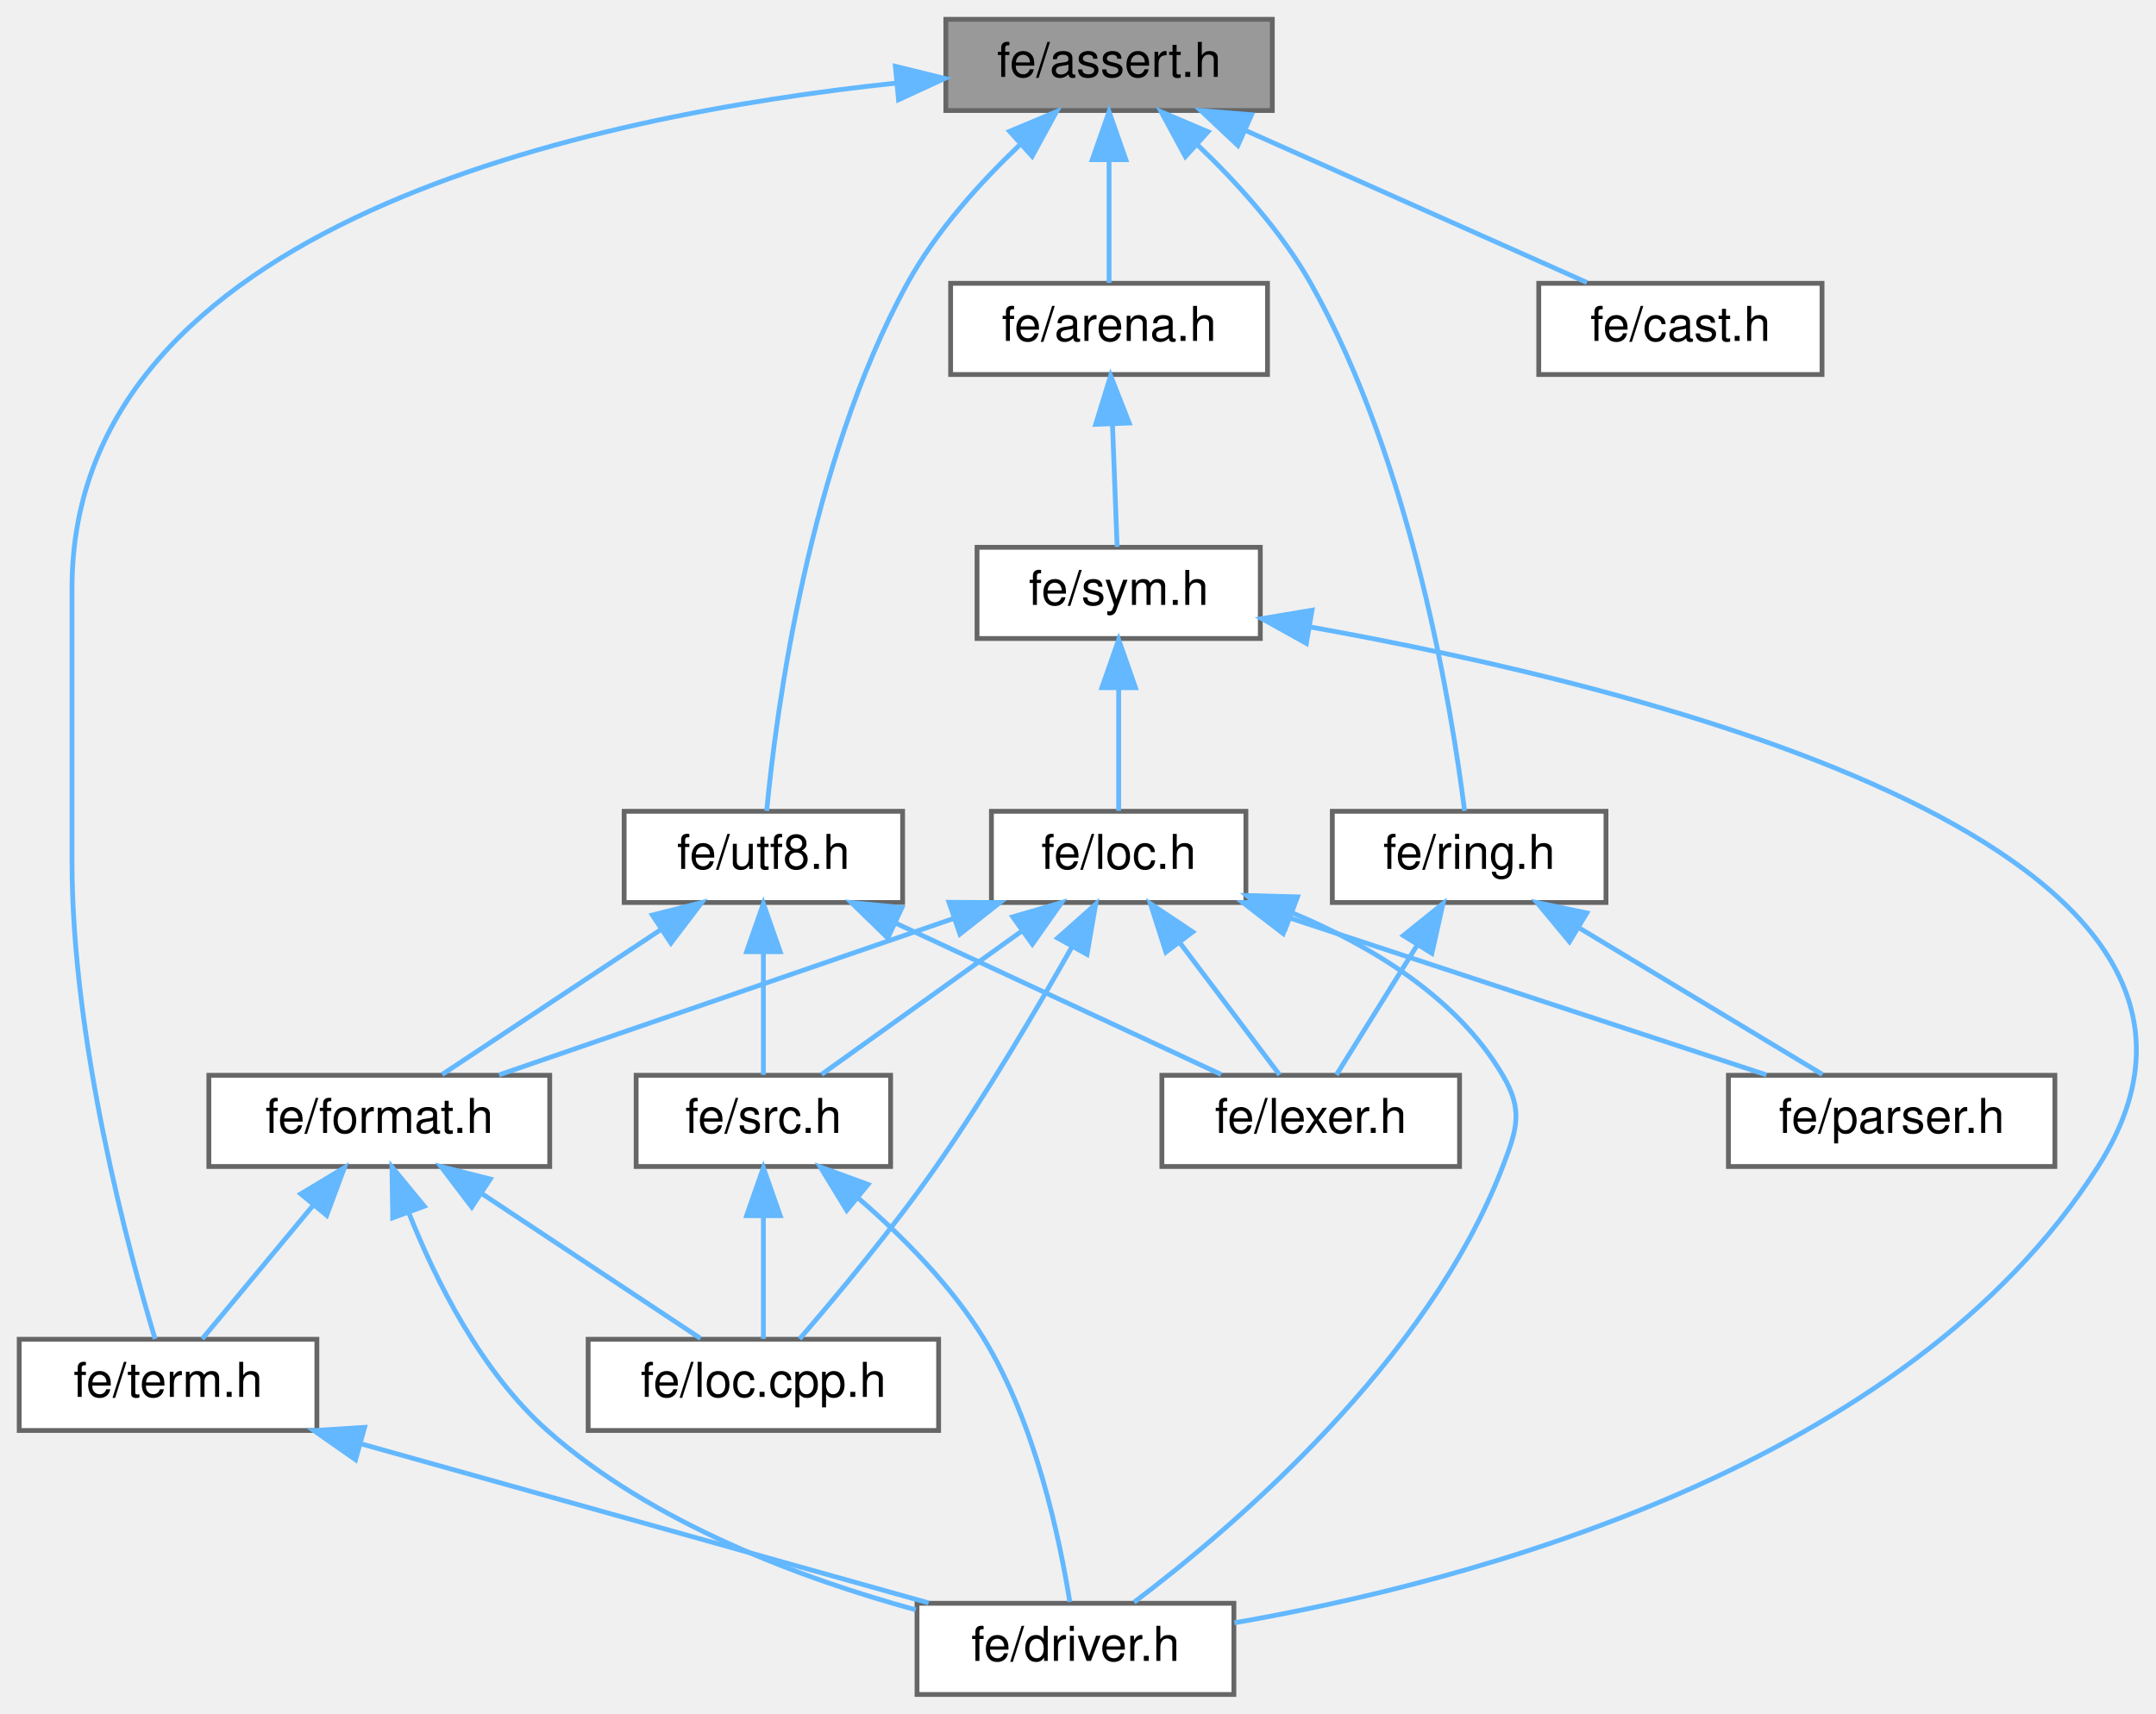
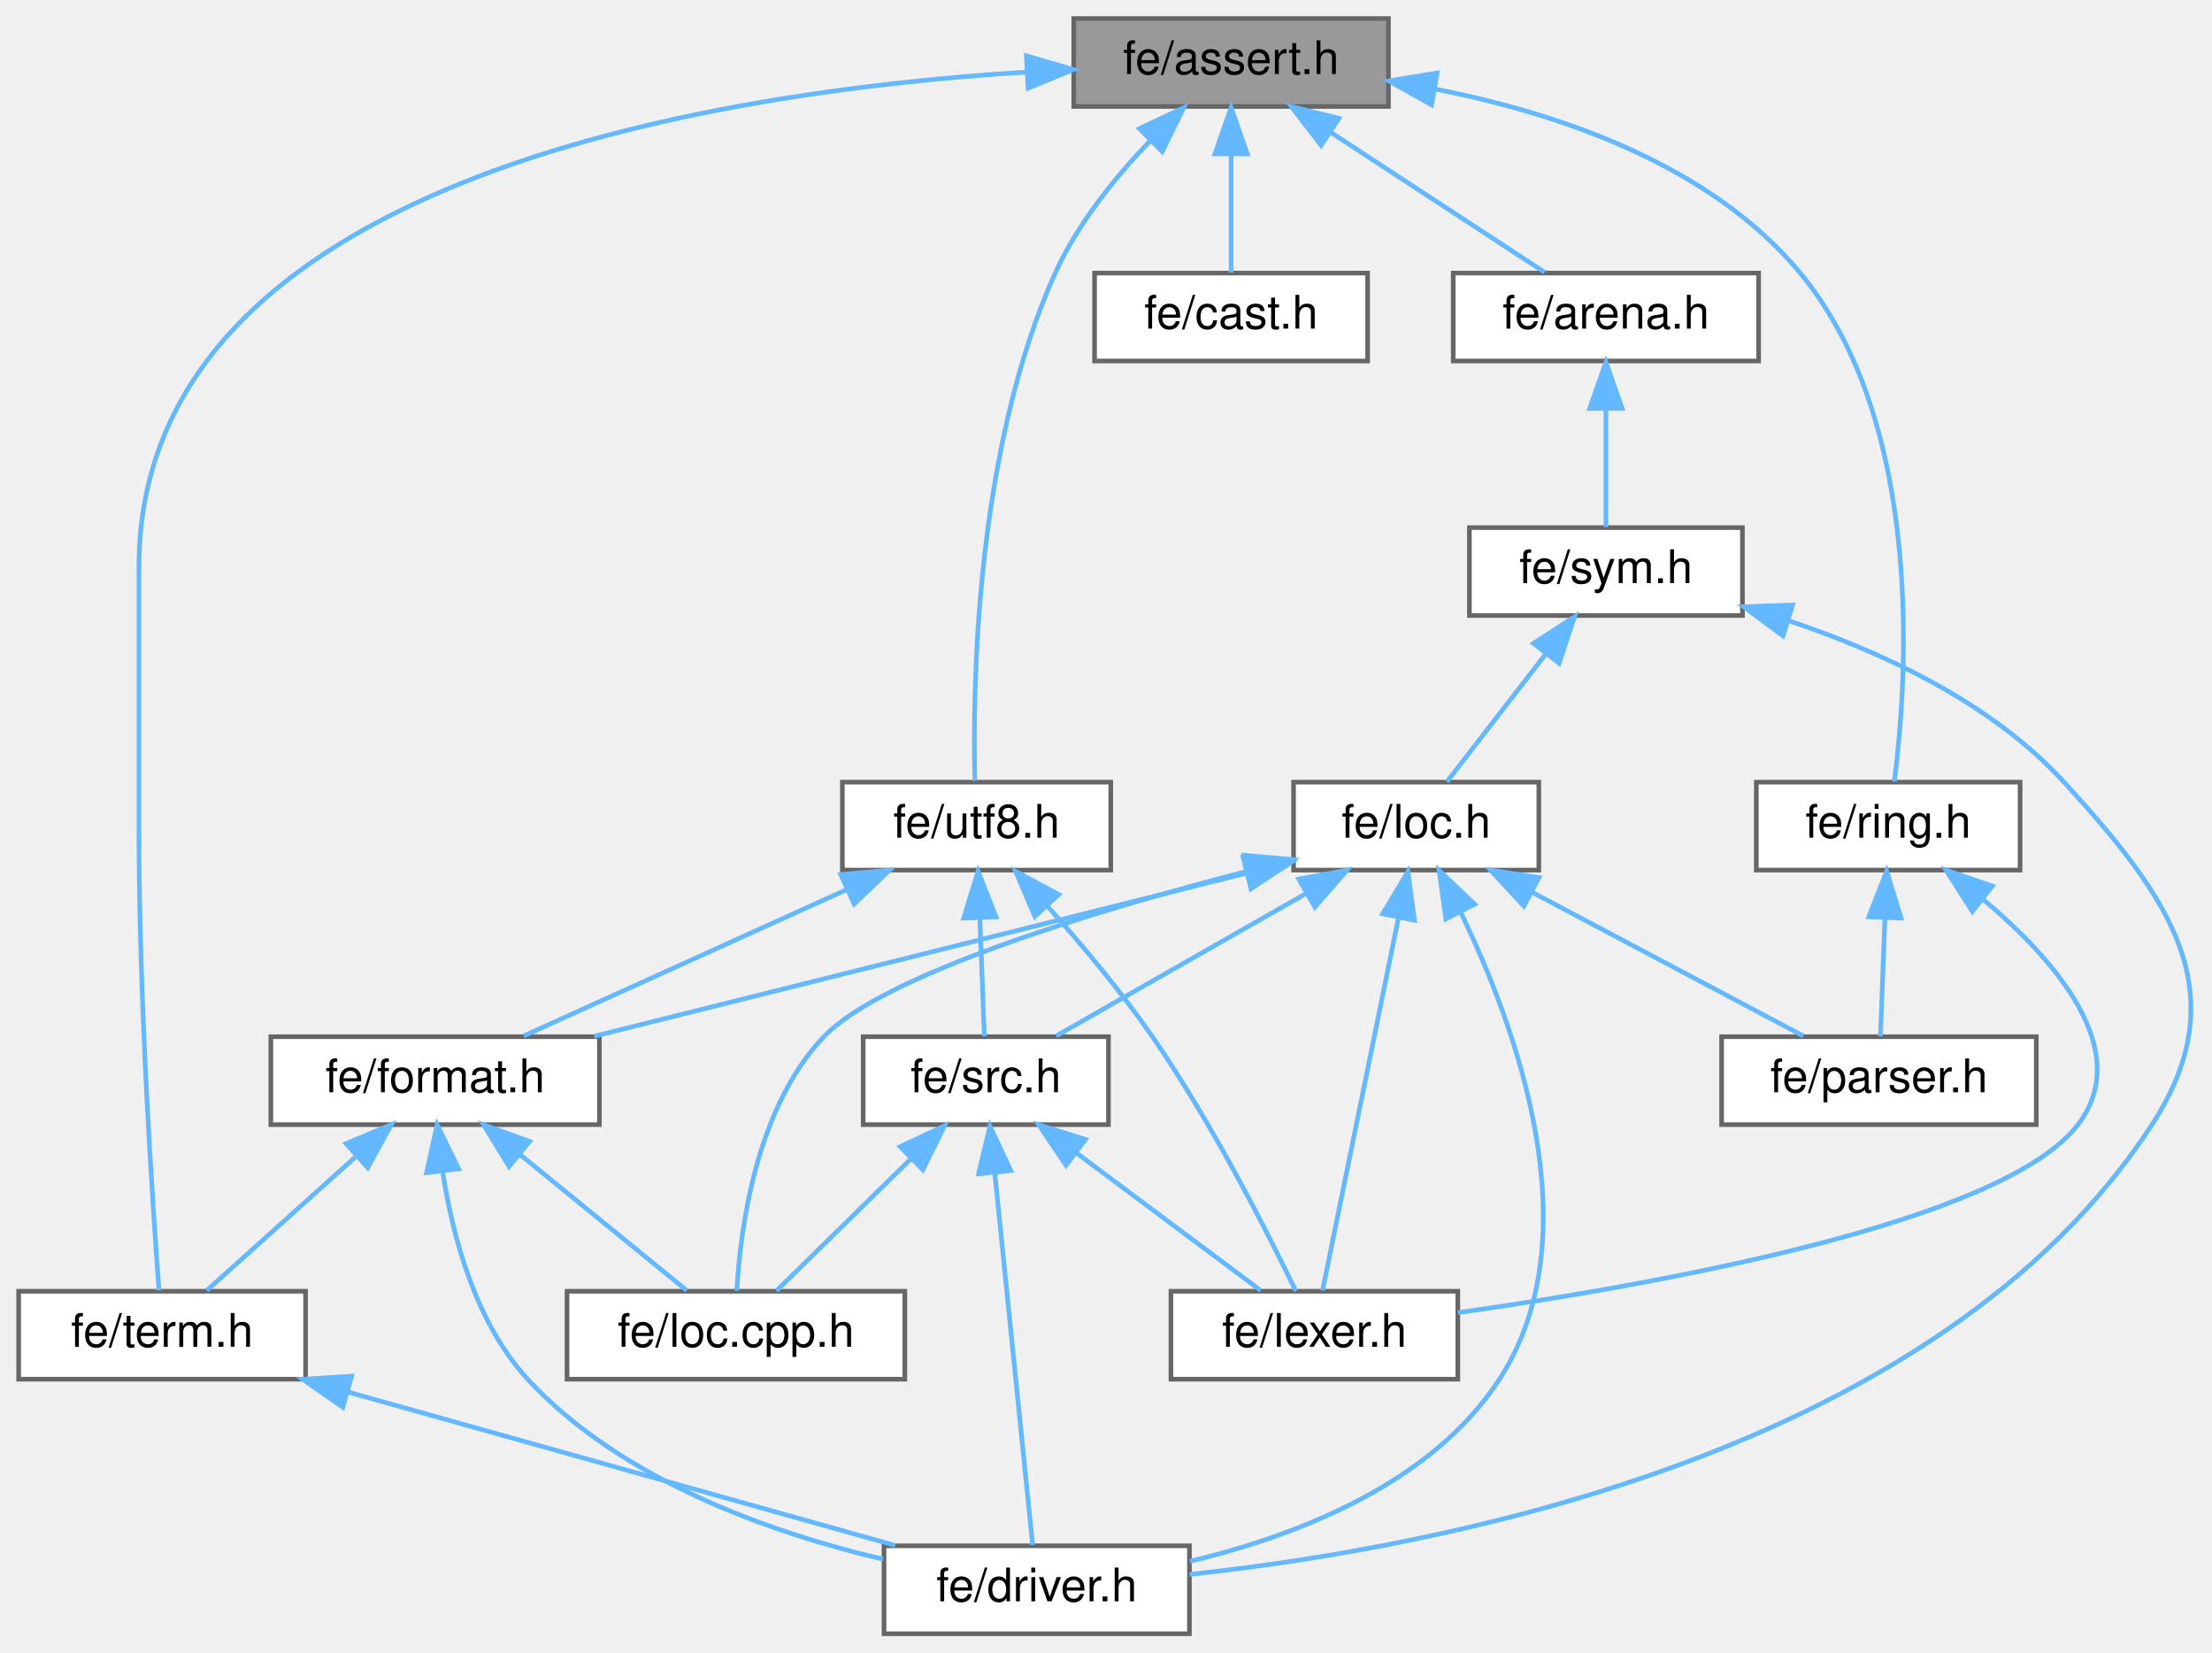
- <svg xmlns="http://www.w3.org/2000/svg" xmlns:xlink="http://www.w3.org/1999/xlink" width="449pt" height="357pt" viewBox="0.00 0.00 449.06 357.00">
+ <svg xmlns="http://www.w3.org/2000/svg" xmlns:xlink="http://www.w3.org/1999/xlink" width="478pt" height="357pt" viewBox="0.00 0.00 477.94 357.00">
  <g id="graph0" class="graph" transform="scale(1 1) rotate(0) translate(4 353)">
    <g id="Node000001" class="node">
      <g id="a_Node000001">
        <a xlink:title=" ">
-           <polygon fill="#999999" stroke="#666666" points="261,-349 193,-349 193,-330 261,-330 261,-349" />
-           <text text-anchor="middle" x="227" y="-337" font-family="Helvetica,sans-Serif" font-size="10.00">fe/assert.h</text>
+           <polygon fill="#999999" stroke="#666666" points="296,-349 228,-349 228,-330 296,-330 296,-349" />
+           <text text-anchor="middle" x="262" y="-337" font-family="Helvetica,sans-Serif" font-size="10.00">fe/assert.h</text>
        </a>
      </g>
    </g>
    <g id="Node000002" class="node">
      <g id="a_Node000002">
        <a xlink:href="arena_8h.html" target="_top" xlink:title=" ">
-           <polygon fill="white" stroke="#666666" points="260,-294 194,-294 194,-275 260,-275 260,-294" />
-           <text text-anchor="middle" x="227" y="-282" font-family="Helvetica,sans-Serif" font-size="10.00">fe/arena.h</text>
+           <polygon fill="white" stroke="#666666" points="376,-294 310,-294 310,-275 376,-275 376,-294" />
+           <text text-anchor="middle" x="343" y="-282" font-family="Helvetica,sans-Serif" font-size="10.00">fe/arena.h</text>
        </a>
      </g>
    </g>
    <g id="edge1_Node000001_Node000002" class="edge">
      <g id="a_edge1_Node000001_Node000002">
        <a xlink:title=" ">
-           <path fill="none" stroke="#63b8ff" d="M227,-319.66C227,-310.93 227,-300.99 227,-294.09" />
-           <polygon fill="#63b8ff" stroke="#63b8ff" points="223.5,-319.75 227,-329.75 230.5,-319.75 223.5,-319.75" />
+           <path fill="none" stroke="#63b8ff" d="M283.51,-324.42C298.21,-314.81 317.22,-302.37 329.75,-294.17" />
+           <polygon fill="#63b8ff" stroke="#63b8ff" points="281.47,-321.58 275.01,-329.98 285.3,-327.44 281.47,-321.58" />
        </a>
      </g>
    </g>
    <g id="Node000008" class="node">
      <g id="a_Node000008">
        <a xlink:href="term_8h.html" target="_top" xlink:title=" ">
          <polygon fill="white" stroke="#666666" points="62,-74 0,-74 0,-55 62,-55 62,-74" />
          <text text-anchor="middle" x="31" y="-62" font-family="Helvetica,sans-Serif" font-size="10.00">fe/term.h</text>
        </a>
      </g>
    </g>
-     <g id="edge21_Node000001_Node000008" class="edge">
-       <g id="a_edge21_Node000001_Node000008">
-         <a xlink:title=" ">
-           <path fill="none" stroke="#63b8ff" d="M182.66,-335.71C119.46,-329.05 11,-306.55 11,-230.5 11,-230.5 11,-230.5 11,-173.5 11,-135.93 22.84,-92.23 28.3,-74.08" />
-           <polygon fill="#63b8ff" stroke="#63b8ff" points="182.49,-339.21 192.77,-336.68 183.15,-332.24 182.49,-339.21" />
+     <g id="edge22_Node000001_Node000008" class="edge">
+       <g id="a_edge22_Node000001_Node000008">
+         <a xlink:title=" ">
+           <path fill="none" stroke="#63b8ff" d="M217.88,-337.44C149.57,-333.19 26,-313.97 26,-230.5 26,-230.5 26,-230.5 26,-173.5 26,-136.52 28.96,-92.5 30.33,-74.17" />
+           <polygon fill="#63b8ff" stroke="#63b8ff" points="217.76,-340.94 227.94,-337.98 218.14,-333.95 217.76,-340.94" />
        </a>
      </g>
    </g>
    <g id="Node000012" class="node">
      <g id="a_Node000012">
        <a xlink:href="cast_8h.html" target="_top" xlink:title=" ">
-           <polygon fill="white" stroke="#666666" points="375.5,-294 316.5,-294 316.5,-275 375.5,-275 375.5,-294" />
-           <text text-anchor="middle" x="346" y="-282" font-family="Helvetica,sans-Serif" font-size="10.00">fe/cast.h</text>
-         </a>
-       </g>
-     </g>
-     <g id="edge17_Node000001_Node000012" class="edge">
-       <g id="a_edge17_Node000001_Node000012">
-         <a xlink:title=" ">
-           <path fill="none" stroke="#63b8ff" d="M255.3,-325.9C277.28,-316.11 307.18,-302.79 326.53,-294.17" />
-           <polygon fill="#63b8ff" stroke="#63b8ff" points="253.83,-322.72 246.12,-329.98 256.68,-329.11 253.83,-322.72" />
+           <polygon fill="white" stroke="#666666" points="291.5,-294 232.5,-294 232.5,-275 291.5,-275 291.5,-294" />
+           <text text-anchor="middle" x="262" y="-282" font-family="Helvetica,sans-Serif" font-size="10.00">fe/cast.h</text>
+         </a>
+       </g>
+     </g>
+     <g id="edge18_Node000001_Node000012" class="edge">
+       <g id="a_edge18_Node000001_Node000012">
+         <a xlink:title=" ">
+           <path fill="none" stroke="#63b8ff" d="M262,-319.66C262,-310.93 262,-300.99 262,-294.09" />
+           <polygon fill="#63b8ff" stroke="#63b8ff" points="258.5,-319.75 262,-329.75 265.5,-319.75 258.5,-319.75" />
        </a>
      </g>
    </g>
    <g id="Node000013" class="node">
      <g id="a_Node000013">
        <a xlink:href="ring_8h.html" target="_top" xlink:title=" ">
-           <polygon fill="white" stroke="#666666" points="330.5,-184 273.5,-184 273.5,-165 330.5,-165 330.5,-184" />
-           <text text-anchor="middle" x="302" y="-172" font-family="Helvetica,sans-Serif" font-size="10.00">fe/ring.h</text>
-         </a>
-       </g>
-     </g>
-     <g id="edge18_Node000001_Node000013" class="edge">
-       <g id="a_edge18_Node000001_Node000013">
-         <a xlink:title=" ">
-           <path fill="none" stroke="#63b8ff" d="M245.36,-322.9C253.64,-315 262.9,-304.8 269,-294 290.21,-256.44 298.5,-204.37 301.05,-184.08" />
-           <polygon fill="#63b8ff" stroke="#63b8ff" points="242.9,-320.4 237.86,-329.72 247.61,-325.58 242.9,-320.4" />
+           <polygon fill="white" stroke="#666666" points="432.5,-184 375.5,-184 375.5,-165 432.5,-165 432.5,-184" />
+           <text text-anchor="middle" x="404" y="-172" font-family="Helvetica,sans-Serif" font-size="10.00">fe/ring.h</text>
+         </a>
+       </g>
+     </g>
+     <g id="edge19_Node000001_Node000013" class="edge">
+       <g id="a_edge19_Node000001_Node000013">
+         <a xlink:title=" ">
+           <path fill="none" stroke="#63b8ff" d="M306.02,-333.77C332.86,-328.52 365.61,-317.42 385,-294 412.1,-261.25 408.07,-205.45 405.32,-184.13" />
+           <polygon fill="#63b8ff" stroke="#63b8ff" points="305.32,-330.34 296.07,-335.51 306.52,-337.24 305.32,-330.34" />
        </a>
      </g>
    </g>
    <g id="Node000014" class="node">
      <g id="a_Node000014">
        <a xlink:href="utf8_8h.html" target="_top" xlink:title=" ">
-           <polygon fill="white" stroke="#666666" points="184,-184 126,-184 126,-165 184,-165 184,-184" />
-           <text text-anchor="middle" x="155" y="-172" font-family="Helvetica,sans-Serif" font-size="10.00">fe/utf8.h</text>
-         </a>
-       </g>
-     </g>
-     <g id="edge22_Node000001_Node000014" class="edge">
-       <g id="a_edge22_Node000001_Node000014">
-         <a xlink:title=" ">
-           <path fill="none" stroke="#63b8ff" d="M208.53,-322.96C200.22,-315.07 190.97,-304.87 185,-294 164.36,-256.43 157.62,-204.37 155.69,-184.08" />
-           <polygon fill="#63b8ff" stroke="#63b8ff" points="206.29,-325.66 216.06,-329.77 210.98,-320.47 206.29,-325.66" />
+           <polygon fill="white" stroke="#666666" points="236,-184 178,-184 178,-165 236,-165 236,-184" />
+           <text text-anchor="middle" x="207" y="-172" font-family="Helvetica,sans-Serif" font-size="10.00">fe/utf8.h</text>
+         </a>
+       </g>
+     </g>
+     <g id="edge23_Node000001_Node000014" class="edge">
+       <g id="a_edge23_Node000001_Node000014">
+         <a xlink:title=" ">
+           <path fill="none" stroke="#63b8ff" d="M244.59,-322.66C237.04,-314.79 228.83,-304.69 224,-294 206.79,-255.94 206.12,-204.59 206.63,-184.29" />
+           <polygon fill="#63b8ff" stroke="#63b8ff" points="242.19,-325.21 251.78,-329.73 247.1,-320.22 242.19,-325.21" />
        </a>
      </g>
    </g>
    <g id="Node000003" class="node">
      <g id="a_Node000003">
        <a xlink:href="sym_8h.html" target="_top" xlink:title=" ">
-           <polygon fill="white" stroke="#666666" points="258.5,-239 199.5,-239 199.5,-220 258.5,-220 258.5,-239" />
-           <text text-anchor="middle" x="229" y="-227" font-family="Helvetica,sans-Serif" font-size="10.00">fe/sym.h</text>
+           <polygon fill="white" stroke="#666666" points="372.5,-239 313.5,-239 313.5,-220 372.5,-220 372.5,-239" />
+           <text text-anchor="middle" x="343" y="-227" font-family="Helvetica,sans-Serif" font-size="10.00">fe/sym.h</text>
        </a>
      </g>
    </g>
    <g id="edge2_Node000002_Node000003" class="edge">
      <g id="a_edge2_Node000002_Node000003">
        <a xlink:title=" ">
-           <path fill="none" stroke="#63b8ff" d="M227.71,-264.66C228.04,-255.93 228.42,-245.99 228.68,-239.09" />
-           <polygon fill="#63b8ff" stroke="#63b8ff" points="224.21,-264.62 227.33,-274.75 231.2,-264.89 224.21,-264.62" />
+           <path fill="none" stroke="#63b8ff" d="M343,-264.66C343,-255.93 343,-245.99 343,-239.09" />
+           <polygon fill="#63b8ff" stroke="#63b8ff" points="339.5,-264.75 343,-274.75 346.5,-264.75 339.5,-264.75" />
        </a>
      </g>
    </g>
    <g id="Node000004" class="node">
      <g id="a_Node000004">
        <a xlink:href="driver_8h.html" target="_top" xlink:title=" ">
          <polygon fill="white" stroke="#666666" points="253,-19 187,-19 187,0 253,0 253,-19" />
          <text text-anchor="middle" x="220" y="-7" font-family="Helvetica,sans-Serif" font-size="10.00">fe/driver.h</text>
        </a>
      </g>
    </g>
    <g id="edge3_Node000003_Node000004" class="edge">
      <g id="a_edge3_Node000003_Node000004">
        <a xlink:title=" ">
-           <path fill="none" stroke="#63b8ff" d="M268.73,-222.43C339.29,-209.84 475.24,-176.36 433,-110 393.11,-47.34 302.28,-23.48 253.1,-14.93" />
-           <polygon fill="#63b8ff" stroke="#63b8ff" points="268.09,-218.99 258.83,-224.14 269.28,-225.89 268.09,-218.99" />
+           <path fill="none" stroke="#63b8ff" d="M382.37,-218.92C402.61,-212.18 426.27,-201.21 442,-184 464.91,-158.94 479.51,-138.46 461,-110 414.85,-39.04 307.53,-18.66 253.03,-12.82" />
+           <polygon fill="#63b8ff" stroke="#63b8ff" points="381.27,-215.6 372.75,-221.9 383.34,-222.29 381.27,-215.6" />
        </a>
      </g>
    </g>
    <g id="Node000005" class="node">
      <g id="a_Node000005">
        <a xlink:href="loc_8h.html" target="_top" xlink:title=" ">
-           <polygon fill="white" stroke="#666666" points="255.5,-184 202.5,-184 202.5,-165 255.5,-165 255.5,-184" />
-           <text text-anchor="middle" x="229" y="-172" font-family="Helvetica,sans-Serif" font-size="10.00">fe/loc.h</text>
+           <polygon fill="white" stroke="#666666" points="328.5,-184 275.5,-184 275.5,-165 328.5,-165 328.5,-184" />
+           <text text-anchor="middle" x="302" y="-172" font-family="Helvetica,sans-Serif" font-size="10.00">fe/loc.h</text>
        </a>
      </g>
    </g>
    <g id="edge4_Node000003_Node000005" class="edge">
      <g id="a_edge4_Node000003_Node000005">
        <a xlink:title=" ">
-           <path fill="none" stroke="#63b8ff" d="M229,-209.66C229,-200.93 229,-190.99 229,-184.09" />
-           <polygon fill="#63b8ff" stroke="#63b8ff" points="225.5,-209.75 229,-219.75 232.5,-209.75 225.5,-209.75" />
+           <path fill="none" stroke="#63b8ff" d="M329.98,-211.67C322.88,-202.5 314.4,-191.52 308.64,-184.09" />
+           <polygon fill="#63b8ff" stroke="#63b8ff" points="327.34,-213.98 336.23,-219.75 332.88,-209.7 327.34,-213.98" />
        </a>
      </g>
    </g>
    <g id="edge5_Node000005_Node000004" class="edge">
      <g id="a_edge5_Node000005_Node000004">
        <a xlink:title=" ">
-           <path fill="none" stroke="#63b8ff" d="M265.1,-162.86C281.54,-156.01 299.44,-145.26 309,-129 313.28,-121.72 312.01,-117.89 309,-110 293.45,-69.3 252.74,-34.72 232.21,-19.22" />
-           <polygon fill="#63b8ff" stroke="#63b8ff" points="263.76,-159.63 255.66,-166.46 266.25,-166.17 263.76,-159.63" />
+           <path fill="none" stroke="#63b8ff" d="M311.53,-156.03C323.51,-131.43 340.22,-86.14 320,-55 305.3,-32.37 276.14,-21.15 253.09,-15.65" />
+           <polygon fill="#63b8ff" stroke="#63b8ff" points="308.42,-154.43 306.95,-164.92 314.64,-157.63 308.42,-154.43" />
        </a>
      </g>
    </g>
    <g id="Node000006" class="node">
      <g id="a_Node000006">
        <a xlink:href="format_8h.html" target="_top" xlink:title=" ">
-           <polygon fill="white" stroke="#666666" points="110.5,-129 39.5,-129 39.5,-110 110.5,-110 110.5,-129" />
-           <text text-anchor="middle" x="75" y="-117" font-family="Helvetica,sans-Serif" font-size="10.00">fe/format.h</text>
+           <polygon fill="white" stroke="#666666" points="125.5,-129 54.5,-129 54.5,-110 125.5,-110 125.5,-129" />
+           <text text-anchor="middle" x="90" y="-117" font-family="Helvetica,sans-Serif" font-size="10.00">fe/format.h</text>
        </a>
      </g>
    </g>
    <g id="edge6_Node000005_Node000006" class="edge">
      <g id="a_edge6_Node000005_Node000006">
        <a xlink:title=" ">
-           <path fill="none" stroke="#63b8ff" d="M194.62,-161.67C165.91,-151.79 125.64,-137.93 99.94,-129.08" />
-           <polygon fill="#63b8ff" stroke="#63b8ff" points="193.66,-165.04 204.26,-164.98 195.94,-158.42 193.66,-165.04" />
+           <path fill="none" stroke="#63b8ff" d="M265.36,-164.34C225.73,-154.43 163.05,-138.76 124.34,-129.09" />
+           <polygon fill="#63b8ff" stroke="#63b8ff" points="264.6,-167.76 275.15,-166.79 266.3,-160.97 264.6,-167.76" />
        </a>
      </g>
    </g>
    <g id="Node000007" class="node">
      <g id="a_Node000007">
        <a xlink:href="loc_8cpp_8h.html" target="_top" xlink:title=" ">
          <polygon fill="white" stroke="#666666" points="191.5,-74 118.5,-74 118.5,-55 191.5,-55 191.5,-74" />
          <text text-anchor="middle" x="155" y="-62" font-family="Helvetica,sans-Serif" font-size="10.00">fe/loc.cpp.h</text>
        </a>
      </g>
    </g>
    <g id="edge12_Node000005_Node000007" class="edge">
      <g id="a_edge12_Node000005_Node000007">
        <a xlink:title=" ">
-           <path fill="none" stroke="#63b8ff" d="M219.3,-155.79C211.97,-142.82 201.44,-124.94 191,-110 181.9,-96.97 170.11,-82.84 162.55,-74.08" />
-           <polygon fill="#63b8ff" stroke="#63b8ff" points="216.29,-157.59 224.21,-164.63 222.41,-154.19 216.29,-157.59" />
+           <path fill="none" stroke="#63b8ff" d="M265.54,-164.78C232.42,-156.18 186.83,-142.4 174,-129 159.36,-113.7 155.95,-87.59 155.19,-74.11" />
+           <polygon fill="#63b8ff" stroke="#63b8ff" points="264.82,-168.21 275.37,-167.28 266.54,-161.42 264.82,-168.21" />
        </a>
      </g>
    </g>
    <g id="Node000009" class="node">
      <g id="a_Node000009">
        <a xlink:href="lexer_8h.html" target="_top" xlink:title=" ">
-           <polygon fill="white" stroke="#666666" points="300,-129 238,-129 238,-110 300,-110 300,-129" />
-           <text text-anchor="middle" x="269" y="-117" font-family="Helvetica,sans-Serif" font-size="10.00">fe/lexer.h</text>
+           <polygon fill="white" stroke="#666666" points="311,-74 249,-74 249,-55 311,-55 311,-74" />
+           <text text-anchor="middle" x="280" y="-62" font-family="Helvetica,sans-Serif" font-size="10.00">fe/lexer.h</text>
        </a>
      </g>
    </g>
    <g id="edge11_Node000005_Node000009" class="edge">
      <g id="a_edge11_Node000005_Node000009">
        <a xlink:title=" ">
-           <path fill="none" stroke="#63b8ff" d="M241.7,-156.67C248.63,-147.5 256.91,-136.52 262.52,-129.09" />
-           <polygon fill="#63b8ff" stroke="#63b8ff" points="238.84,-154.66 235.61,-164.75 244.42,-158.87 238.84,-154.66" />
+           <path fill="none" stroke="#63b8ff" d="M298.19,-154.8C293.38,-131.2 285.31,-91.58 281.76,-74.16" />
+           <polygon fill="#63b8ff" stroke="#63b8ff" points="294.77,-155.56 300.2,-164.66 301.63,-154.16 294.77,-155.56" />
        </a>
      </g>
    </g>
    <g id="Node000010" class="node">
      <g id="a_Node000010">
        <a xlink:href="parser_8h.html" target="_top" xlink:title=" ">
-           <polygon fill="white" stroke="#666666" points="424,-129 356,-129 356,-110 424,-110 424,-129" />
-           <text text-anchor="middle" x="390" y="-117" font-family="Helvetica,sans-Serif" font-size="10.00">fe/parser.h</text>
+           <polygon fill="white" stroke="#666666" points="436,-129 368,-129 368,-110 436,-110 436,-129" />
+           <text text-anchor="middle" x="402" y="-117" font-family="Helvetica,sans-Serif" font-size="10.00">fe/parser.h</text>
        </a>
      </g>
    </g>
    <g id="edge13_Node000005_Node000010" class="edge">
      <g id="a_edge13_Node000005_Node000010">
        <a xlink:title=" ">
-           <path fill="none" stroke="#63b8ff" d="M264.55,-161.8C294.59,-151.91 336.94,-137.97 363.93,-129.08" />
-           <polygon fill="#63b8ff" stroke="#63b8ff" points="263.27,-158.53 254.87,-164.98 265.46,-165.18 263.27,-158.53" />
+           <path fill="none" stroke="#63b8ff" d="M327.03,-160.23C345.37,-150.51 369.74,-137.6 385.64,-129.17" />
+           <polygon fill="#63b8ff" stroke="#63b8ff" points="325.26,-157.21 318.07,-164.98 328.54,-163.39 325.26,-157.21" />
        </a>
      </g>
    </g>
    <g id="Node000011" class="node">
      <g id="a_Node000011">
        <a xlink:href="src_8h.html" target="_top" xlink:title=" ">
-           <polygon fill="white" stroke="#666666" points="181.5,-129 128.5,-129 128.5,-110 181.5,-110 181.5,-129" />
-           <text text-anchor="middle" x="155" y="-117" font-family="Helvetica,sans-Serif" font-size="10.00">fe/src.h</text>
+           <polygon fill="white" stroke="#666666" points="235.5,-129 182.5,-129 182.5,-110 235.5,-110 235.5,-129" />
+           <text text-anchor="middle" x="209" y="-117" font-family="Helvetica,sans-Serif" font-size="10.00">fe/src.h</text>
        </a>
      </g>
    </g>
    <g id="edge14_Node000005_Node000011" class="edge">
      <g id="a_edge14_Node000005_Node000011">
        <a xlink:title=" ">
-           <path fill="none" stroke="#63b8ff" d="M208.97,-159.15C195.59,-149.57 178.44,-137.29 167.11,-129.17" />
-           <polygon fill="#63b8ff" stroke="#63b8ff" points="206.94,-162.01 217.11,-164.98 211.02,-156.32 206.94,-162.01" />
+           <path fill="none" stroke="#63b8ff" d="M278.25,-159.97C261.25,-150.28 238.87,-137.52 224.21,-129.17" />
+           <polygon fill="#63b8ff" stroke="#63b8ff" points="276.64,-163.07 287.06,-164.98 280.1,-156.99 276.64,-163.07" />
        </a>
      </g>
    </g>
    <g id="edge7_Node000006_Node000004" class="edge">
      <g id="a_edge7_Node000006_Node000004">
        <a xlink:title=" ">
-           <path fill="none" stroke="#63b8ff" d="M81.15,-100.34C86.72,-86.3 96.19,-67.25 110,-55 131.8,-35.65 163.11,-24.1 186.75,-17.63" />
-           <polygon fill="#63b8ff" stroke="#63b8ff" points="77.8,-99.31 77.64,-109.9 84.37,-101.72 77.8,-99.31" />
+           <path fill="none" stroke="#63b8ff" d="M91.66,-99.62C93.81,-85.73 98.73,-67.2 110,-55 130.13,-33.21 162.42,-21.85 186.82,-16.09" />
+           <polygon fill="#63b8ff" stroke="#63b8ff" points="88.14,-99.62 90.43,-109.96 95.09,-100.45 88.14,-99.62" />
        </a>
      </g>
    </g>
    <g id="edge8_Node000006_Node000007" class="edge">
      <g id="a_edge8_Node000006_Node000007">
        <a xlink:title=" ">
-           <path fill="none" stroke="#63b8ff" d="M96.25,-104.42C110.76,-94.81 129.54,-82.37 141.91,-74.17" />
-           <polygon fill="#63b8ff" stroke="#63b8ff" points="94.26,-101.54 87.85,-109.98 98.12,-107.38 94.26,-101.54" />
+           <path fill="none" stroke="#63b8ff" d="M108.27,-103.6C119.92,-94.11 134.6,-82.13 144.37,-74.17" />
+           <polygon fill="#63b8ff" stroke="#63b8ff" points="105.98,-100.95 100.44,-109.98 110.41,-106.38 105.98,-100.95" />
        </a>
      </g>
    </g>
    <g id="edge9_Node000006_Node000008" class="edge">
      <g id="a_edge9_Node000006_Node000008">
        <a xlink:title=" ">
-           <path fill="none" stroke="#63b8ff" d="M61.27,-101.96C53.6,-92.72 44.37,-81.6 38.13,-74.09" />
-           <polygon fill="#63b8ff" stroke="#63b8ff" points="58.65,-104.29 67.73,-109.75 64.04,-99.82 58.65,-104.29" />
+           <path fill="none" stroke="#63b8ff" d="M72.8,-103.04C62.33,-93.64 49.35,-81.98 40.65,-74.17" />
+           <polygon fill="#63b8ff" stroke="#63b8ff" points="70.74,-105.91 80.52,-109.98 75.42,-100.7 70.74,-105.91" />
        </a>
      </g>
    </g>
    <g id="edge10_Node000008_Node000004" class="edge">
      <g id="a_edge10_Node000008_Node000004">
        <a xlink:title=" ">
          <path fill="none" stroke="#63b8ff" d="M71.35,-52.18C106.7,-42.27 157.3,-28.08 189.4,-19.08" />
          <polygon fill="#63b8ff" stroke="#63b8ff" points="70.05,-48.91 61.37,-54.98 71.94,-55.65 70.05,-48.91" />
        </a>
      </g>
    </g>
    <g id="edge15_Node000011_Node000004" class="edge">
      <g id="a_edge15_Node000011_Node000004">
        <a xlink:title=" ">
-           <path fill="none" stroke="#63b8ff" d="M174.77,-103.4C183.9,-95.52 194.19,-85.19 201,-74 211.76,-56.3 216.78,-32.1 218.82,-19.29" />
-           <polygon fill="#63b8ff" stroke="#63b8ff" points="172.36,-100.85 166.85,-109.9 176.8,-106.26 172.36,-100.85" />
-         </a>
-       </g>
-     </g>
-     <g id="edge16_Node000011_Node000007" class="edge">
-       <g id="a_edge16_Node000011_Node000007">
-         <a xlink:title=" ">
-           <path fill="none" stroke="#63b8ff" d="M155,-99.66C155,-90.93 155,-80.99 155,-74.09" />
-           <polygon fill="#63b8ff" stroke="#63b8ff" points="151.5,-99.75 155,-109.75 158.5,-99.75 151.5,-99.75" />
-         </a>
-       </g>
-     </g>
-     <g id="edge19_Node000013_Node000009" class="edge">
-       <g id="a_edge19_Node000013_Node000009">
-         <a xlink:title=" ">
-           <path fill="none" stroke="#63b8ff" d="M291.17,-156.1C285.53,-147.04 278.88,-136.37 274.35,-129.09" />
-           <polygon fill="#63b8ff" stroke="#63b8ff" points="288.29,-158.11 296.55,-164.75 294.24,-154.41 288.29,-158.11" />
-         </a>
-       </g>
-     </g>
-     <g id="edge20_Node000013_Node000010" class="edge">
-       <g id="a_edge20_Node000013_Node000010">
-         <a xlink:title=" ">
-           <path fill="none" stroke="#63b8ff" d="M324.92,-159.7C340.95,-150.04 361.87,-137.44 375.6,-129.17" />
-           <polygon fill="#63b8ff" stroke="#63b8ff" points="322.9,-156.83 316.14,-164.98 326.51,-162.82 322.9,-156.83" />
-         </a>
-       </g>
-     </g>
-     <g id="edge23_Node000014_Node000006" class="edge">
-       <g id="a_edge23_Node000014_Node000006">
-         <a xlink:title=" ">
-           <path fill="none" stroke="#63b8ff" d="M133.75,-159.42C119.24,-149.81 100.46,-137.37 88.09,-129.17" />
-           <polygon fill="#63b8ff" stroke="#63b8ff" points="131.88,-162.38 142.15,-164.98 135.74,-156.54 131.88,-162.38" />
-         </a>
-       </g>
-     </g>
-     <g id="edge24_Node000014_Node000009" class="edge">
-       <g id="a_edge24_Node000014_Node000009">
-         <a xlink:title=" ">
-           <path fill="none" stroke="#63b8ff" d="M182.39,-160.77C203.42,-150.99 231.89,-137.75 250.35,-129.17" />
-           <polygon fill="#63b8ff" stroke="#63b8ff" points="180.91,-157.6 173.32,-164.98 183.86,-163.94 180.91,-157.6" />
-         </a>
-       </g>
-     </g>
-     <g id="edge25_Node000014_Node000011" class="edge">
-       <g id="a_edge25_Node000014_Node000011">
-         <a xlink:title=" ">
-           <path fill="none" stroke="#63b8ff" d="M155,-154.66C155,-145.93 155,-135.99 155,-129.09" />
-           <polygon fill="#63b8ff" stroke="#63b8ff" points="151.5,-154.75 155,-164.75 158.5,-154.75 151.5,-154.75" />
+           <path fill="none" stroke="#63b8ff" d="M210.94,-99.48C213.34,-75.84 217.35,-36.5 219.12,-19.16" />
+           <polygon fill="#63b8ff" stroke="#63b8ff" points="207.43,-99.36 209.9,-109.66 214.4,-100.07 207.43,-99.36" />
+         </a>
+       </g>
+     </g>
+     <g id="edge17_Node000011_Node000007" class="edge">
+       <g id="a_edge17_Node000011_Node000007">
+         <a xlink:title=" ">
+           <path fill="none" stroke="#63b8ff" d="M192.72,-102.52C183.2,-93.18 171.56,-81.75 163.75,-74.09" />
+           <polygon fill="#63b8ff" stroke="#63b8ff" points="190.49,-105.24 200.08,-109.75 195.4,-100.25 190.49,-105.24" />
+         </a>
+       </g>
+     </g>
+     <g id="edge16_Node000011_Node000009" class="edge">
+       <g id="a_edge16_Node000011_Node000009">
+         <a xlink:title=" ">
+           <path fill="none" stroke="#63b8ff" d="M228.59,-103.88C241.37,-94.34 257.61,-82.21 268.39,-74.17" />
+           <polygon fill="#63b8ff" stroke="#63b8ff" points="226.33,-101.2 220.41,-109.98 230.51,-106.81 226.33,-101.2" />
+         </a>
+       </g>
+     </g>
+     <g id="edge20_Node000013_Node000009" class="edge">
+       <g id="a_edge20_Node000013_Node000009">
+         <a xlink:title=" ">
+           <path fill="none" stroke="#63b8ff" d="M424.41,-158.75C440.12,-145.58 457.23,-125.97 445,-110 428.81,-88.86 354.2,-75.49 311.06,-69.38" />
+           <polygon fill="#63b8ff" stroke="#63b8ff" points="422.18,-156.05 416.49,-164.99 426.51,-161.55 422.18,-156.05" />
+         </a>
+       </g>
+     </g>
+     <g id="edge21_Node000013_Node000010" class="edge">
+       <g id="a_edge21_Node000013_Node000010">
+         <a xlink:title=" ">
+           <path fill="none" stroke="#63b8ff" d="M403.29,-154.66C402.96,-145.93 402.58,-135.99 402.32,-129.09" />
+           <polygon fill="#63b8ff" stroke="#63b8ff" points="399.8,-154.89 403.67,-164.75 406.79,-154.62 399.8,-154.89" />
+         </a>
+       </g>
+     </g>
+     <g id="edge24_Node000014_Node000006" class="edge">
+       <g id="a_edge24_Node000014_Node000006">
+         <a xlink:title=" ">
+           <path fill="none" stroke="#63b8ff" d="M178.89,-160.77C157.31,-150.99 128.09,-137.75 109.14,-129.17" />
+           <polygon fill="#63b8ff" stroke="#63b8ff" points="177.65,-164.05 188.2,-164.98 180.54,-157.67 177.65,-164.05" />
+         </a>
+       </g>
+     </g>
+     <g id="edge25_Node000014_Node000009" class="edge">
+       <g id="a_edge25_Node000014_Node000009">
+         <a xlink:title=" ">
+           <path fill="none" stroke="#63b8ff" d="M222.18,-157.35C229.5,-149.17 238.15,-138.9 245,-129 257.89,-110.37 269.96,-86.54 275.99,-74.04" />
+           <polygon fill="#63b8ff" stroke="#63b8ff" points="219.59,-154.99 215.43,-164.73 224.76,-159.72 219.59,-154.99" />
+         </a>
+       </g>
+     </g>
+     <g id="edge26_Node000014_Node000011" class="edge">
+       <g id="a_edge26_Node000014_Node000011">
+         <a xlink:title=" ">
+           <path fill="none" stroke="#63b8ff" d="M207.71,-154.66C208.04,-145.93 208.42,-135.99 208.68,-129.09" />
+           <polygon fill="#63b8ff" stroke="#63b8ff" points="204.21,-154.62 207.33,-164.75 211.2,-154.89 204.21,-154.62" />
        </a>
      </g>
    </g>
  </g>
</svg>
